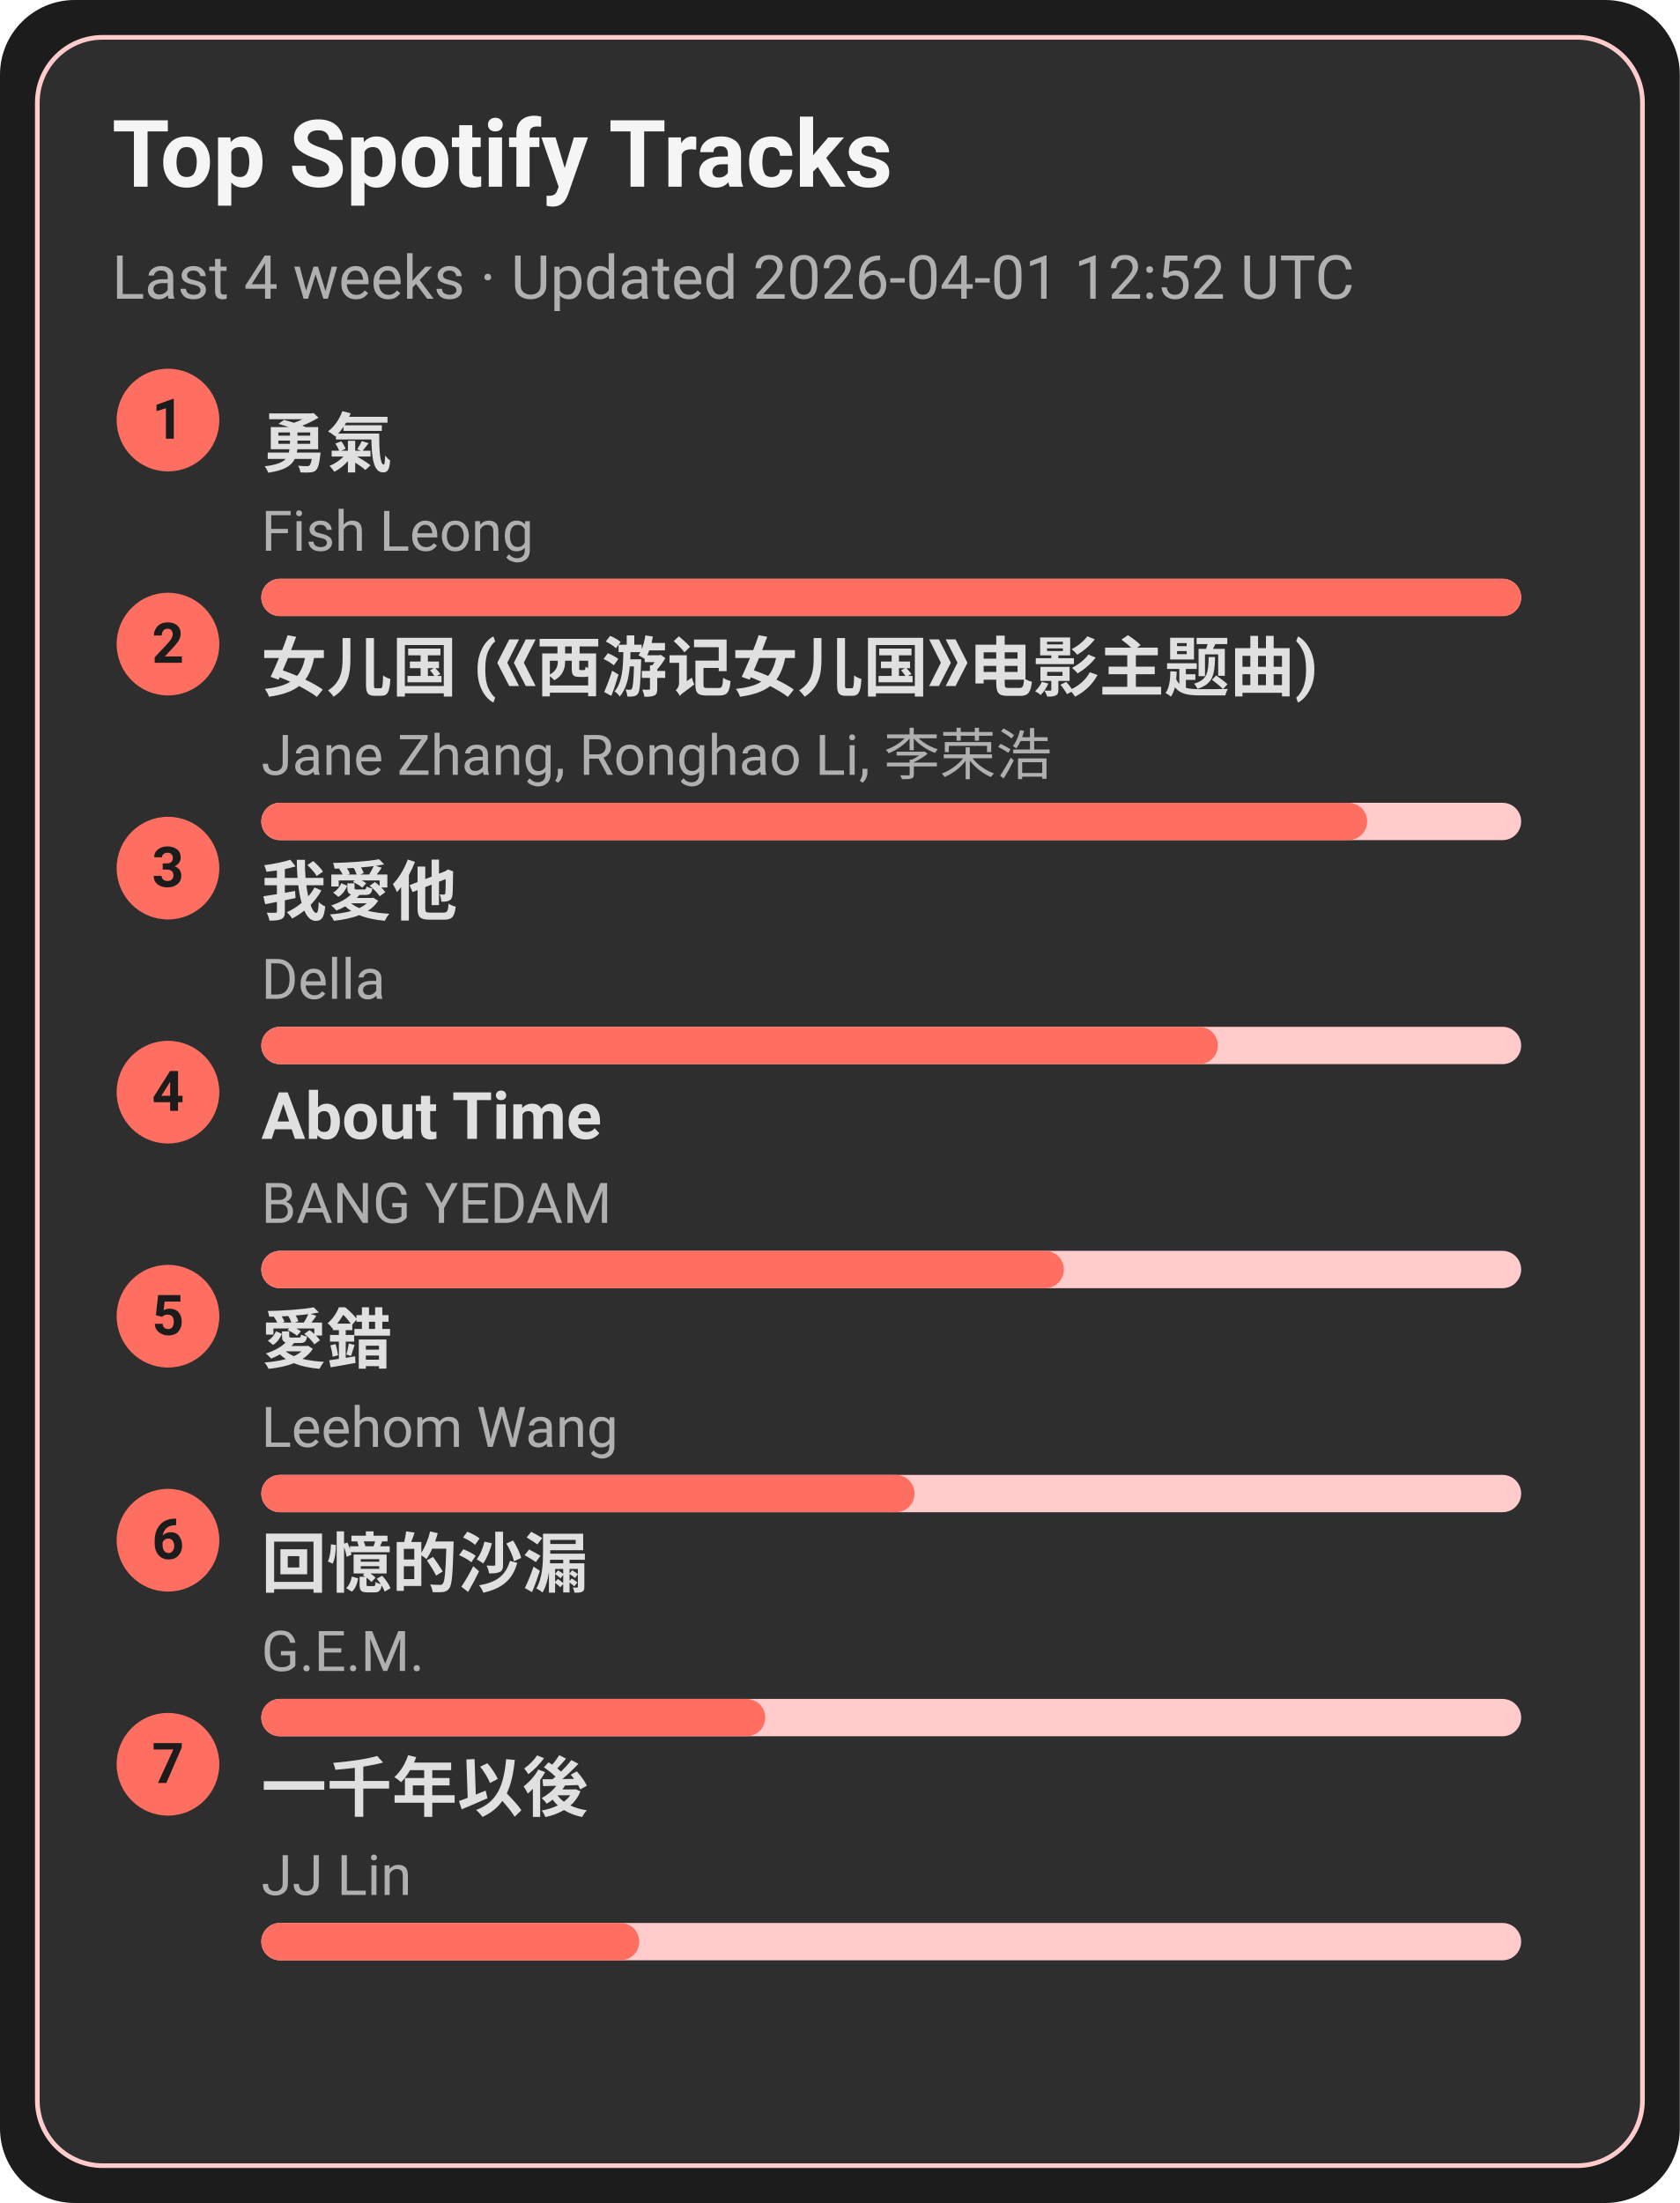
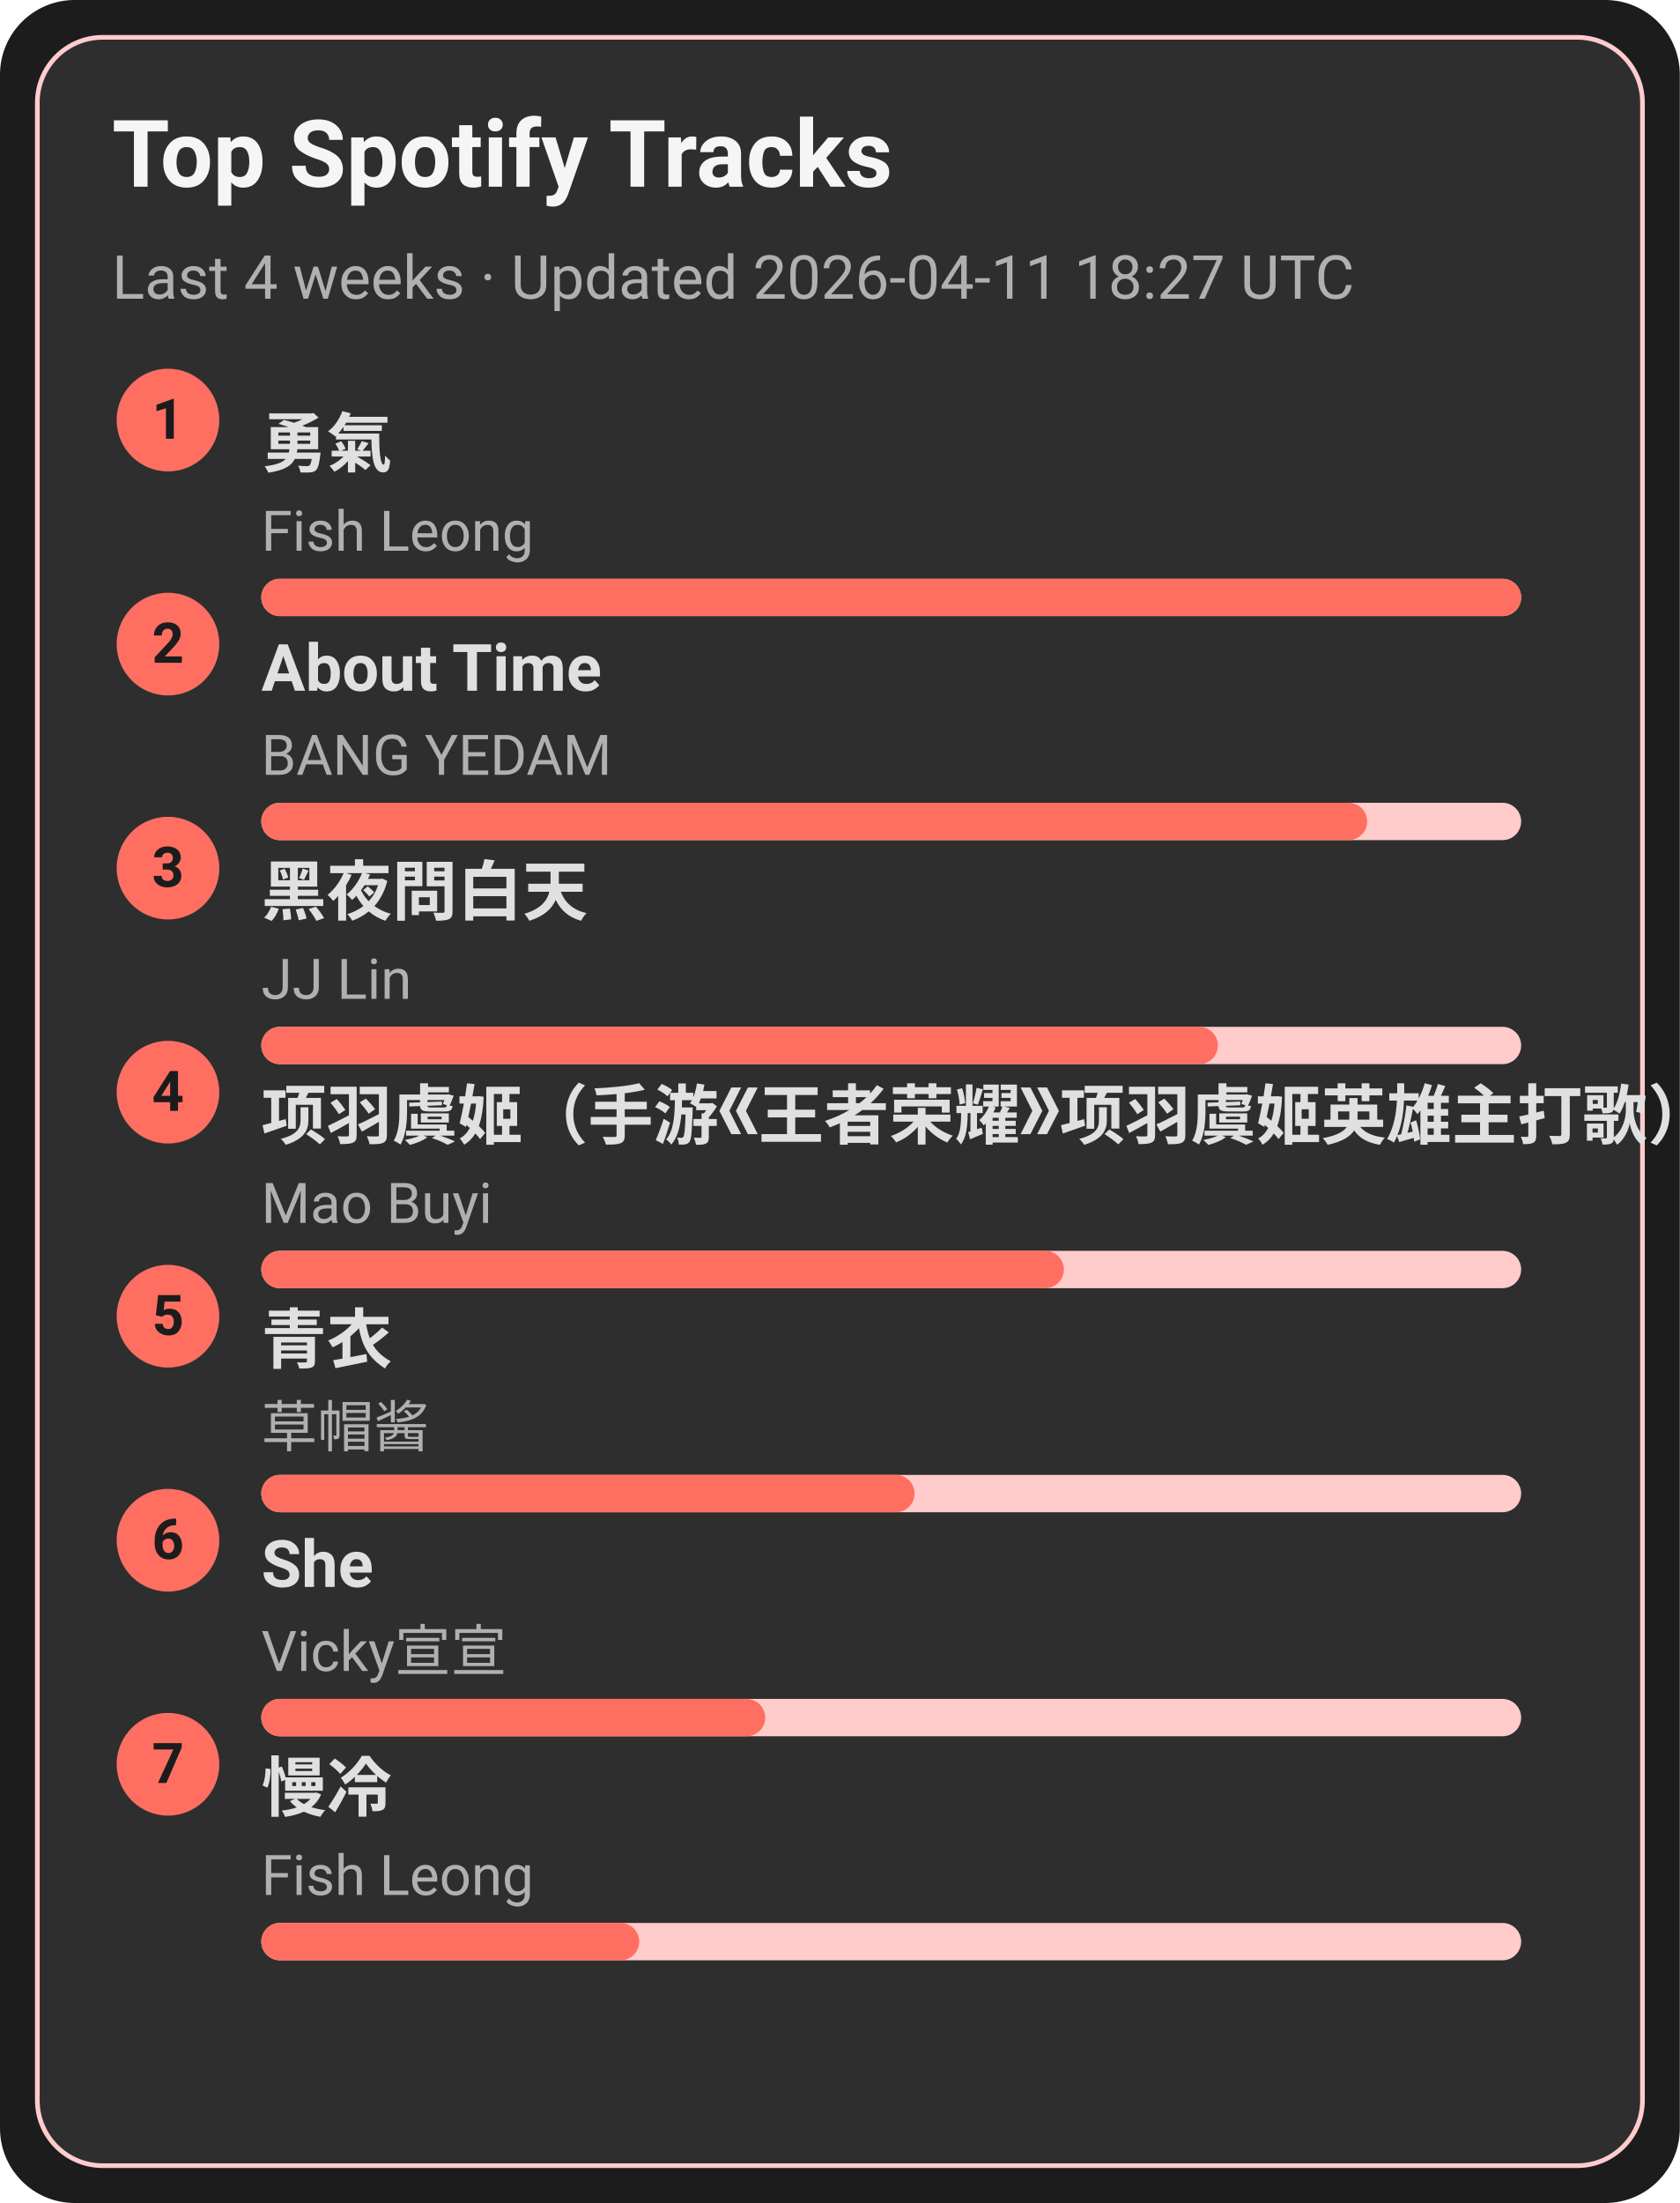
<svg xmlns="http://www.w3.org/2000/svg" width="360" height="472" viewBox="0 0 360 472">
  <style>text{font-family:-apple-system,BlinkMacSystemFont,Segoe UI,Roboto,Ubuntu,Helvetica Neue,Arial,Noto Sans,sans-serif}</style>
  <rect width="360" height="472" rx="16" fill="#1c1c1c" />
  <rect x="8" y="8" width="344" height="456" rx="14" fill="#2e2e2e" stroke="#ffcccb" />
  <text x="24" y="40" font-size="20" fill="#f5f5f5" font-weight="600">Top Spotify Tracks</text>
-   <text x="24" y="64" font-size="13" fill="#b0b0b0">Last 4 weeks · Updated 2026-04-01 12:52 UTC</text>
+   <text x="24" y="64" font-size="13" fill="#b0b0b0">Last 4 weeks · Updated 2026-04-11 18:27 UTC</text>
  <circle cx="36" cy="90" r="11" fill="#ff6f61" />
  <text x="36" y="94" text-anchor="middle" font-size="12" fill="#1c1c1c" font-weight="700">1</text>
  <a href="https://open.spotify.com/track/1SNF1IdMuKPDhw9HTrdcvM" target="_blank" rel="noopener noreferrer">
    <text x="56" y="100" font-size="14" fill="#e0e0e0" font-weight="600">勇氣</text>
  </a>
  <text x="56" y="118" font-size="12" fill="#b0b0b0">Fish Leong</text>
  <rect x="56" y="124" width="270" height="8" rx="4" fill="#ffcccb" />
  <rect x="56" y="124" width="270" height="8" rx="4" fill="#ff6f61" />
  <circle cx="36" cy="138" r="11" fill="#ff6f61" />
  <text x="36" y="142" text-anchor="middle" font-size="12" fill="#1c1c1c" font-weight="700">2</text>
-   <a href="https://open.spotify.com/track/5vfCdwOheQGcrR91ATpL2k" target="_blank" rel="noopener noreferrer">
-     <text x="56" y="148" font-size="14" fill="#e0e0e0" font-weight="600">女儿国 (《西游记女儿国》电影主题曲)</text>
+   <a href="https://open.spotify.com/track/7rsNstm9iwgjGVB1d4vWpf" target="_blank" rel="noopener noreferrer">
+     <text x="56" y="148" font-size="14" fill="#e0e0e0" font-weight="600">About Time</text>
  </a>
-   <text x="56" y="166" font-size="12" fill="#b0b0b0">Jane Zhang, Ronghao Li, 李荣浩</text>
+   <text x="56" y="166" font-size="12" fill="#b0b0b0">BANG YEDAM</text>
  <rect x="56" y="172" width="270" height="8" rx="4" fill="#ffcccb" />
  <rect x="56" y="172" width="237" height="8" rx="4" fill="#ff6f61" />
  <circle cx="36" cy="186" r="11" fill="#ff6f61" />
  <text x="36" y="190" text-anchor="middle" font-size="12" fill="#1c1c1c" font-weight="700">3</text>
-   <a href="https://open.spotify.com/track/2qOitAAyMgHOs0cMilqf8k" target="_blank" rel="noopener noreferrer">
-     <text x="56" y="196" font-size="14" fill="#e0e0e0" font-weight="600">我愛他</text>
+   <a href="https://open.spotify.com/track/5KNh5YQgfduzV4028Cfh3J" target="_blank" rel="noopener noreferrer">
+     <text x="56" y="196" font-size="14" fill="#e0e0e0" font-weight="600">黑夜問白天</text>
  </a>
-   <text x="56" y="214" font-size="12" fill="#b0b0b0">Della</text>
+   <text x="56" y="214" font-size="12" fill="#b0b0b0">JJ Lin</text>
  <rect x="56" y="220" width="270" height="8" rx="4" fill="#ffcccb" />
  <rect x="56" y="220" width="205" height="8" rx="4" fill="#ff6f61" />
  <circle cx="36" cy="234" r="11" fill="#ff6f61" />
  <text x="36" y="238" text-anchor="middle" font-size="12" fill="#1c1c1c" font-weight="700">4</text>
-   <a href="https://open.spotify.com/track/7rsNstm9iwgjGVB1d4vWpf" target="_blank" rel="noopener noreferrer">
-     <text x="56" y="244" font-size="14" fill="#e0e0e0" font-weight="600">About Time</text>
+   <a href="https://open.spotify.com/track/65U56h4l18hTc6gmr6D0Hc" target="_blank" rel="noopener noreferrer">
+     <text x="56" y="244" font-size="14" fill="#e0e0e0" font-weight="600">项羽虞姬（手游《王者荣耀》项羽虞姬英雄主打歌）</text>
  </a>
-   <text x="56" y="262" font-size="12" fill="#b0b0b0">BANG YEDAM</text>
+   <text x="56" y="262" font-size="12" fill="#b0b0b0">Mao Buyi</text>
  <rect x="56" y="268" width="270" height="8" rx="4" fill="#ffcccb" />
  <rect x="56" y="268" width="172" height="8" rx="4" fill="#ff6f61" />
  <circle cx="36" cy="282" r="11" fill="#ff6f61" />
  <text x="36" y="286" text-anchor="middle" font-size="12" fill="#1c1c1c" font-weight="700">5</text>
-   <a href="https://open.spotify.com/track/4vdX5mQE0oXkflFqsqQkUP" target="_blank" rel="noopener noreferrer">
-     <text x="56" y="292" font-size="14" fill="#e0e0e0" font-weight="600">愛錯</text>
+   <a href="https://open.spotify.com/track/28xxcNoBmwe6aAyIGA3ZQi" target="_blank" rel="noopener noreferrer">
+     <text x="56" y="292" font-size="14" fill="#e0e0e0" font-weight="600">青衣</text>
  </a>
-   <text x="56" y="310" font-size="12" fill="#b0b0b0">Leehom Wang</text>
+   <text x="56" y="310" font-size="12" fill="#b0b0b0">草帽酱</text>
  <rect x="56" y="316" width="270" height="8" rx="4" fill="#ffcccb" />
  <rect x="56" y="316" width="140" height="8" rx="4" fill="#ff6f61" />
  <circle cx="36" cy="330" r="11" fill="#ff6f61" />
  <text x="36" y="334" text-anchor="middle" font-size="12" fill="#1c1c1c" font-weight="700">6</text>
-   <a href="https://open.spotify.com/track/7LCznX3ZIHiOmNTr0RVQnc" target="_blank" rel="noopener noreferrer">
-     <text x="56" y="340" font-size="14" fill="#e0e0e0" font-weight="600">回憶的沙漏</text>
+   <a href="https://open.spotify.com/track/0kW2hYb1DJPbuM8oHw6RMW" target="_blank" rel="noopener noreferrer">
+     <text x="56" y="340" font-size="14" fill="#e0e0e0" font-weight="600">She</text>
  </a>
-   <text x="56" y="358" font-size="12" fill="#b0b0b0">G.E.M.</text>
+   <text x="56" y="358" font-size="12" fill="#b0b0b0">Vicky宣宣</text>
  <rect x="56" y="364" width="270" height="8" rx="4" fill="#ffcccb" />
  <rect x="56" y="364" width="108" height="8" rx="4" fill="#ff6f61" />
  <circle cx="36" cy="378" r="11" fill="#ff6f61" />
  <text x="36" y="382" text-anchor="middle" font-size="12" fill="#1c1c1c" font-weight="700">7</text>
-   <a href="https://open.spotify.com/track/7ronMHt2hVGfpag6m27wd9" target="_blank" rel="noopener noreferrer">
-     <text x="56" y="388" font-size="14" fill="#e0e0e0" font-weight="600">一千年以後</text>
+   <a href="https://open.spotify.com/track/3NNDJfWMGHuNpvHWTImmlW" target="_blank" rel="noopener noreferrer">
+     <text x="56" y="388" font-size="14" fill="#e0e0e0" font-weight="600">慢冷</text>
  </a>
-   <text x="56" y="406" font-size="12" fill="#b0b0b0">JJ Lin</text>
+   <text x="56" y="406" font-size="12" fill="#b0b0b0">Fish Leong</text>
  <rect x="56" y="412" width="270" height="8" rx="4" fill="#ffcccb" />
  <rect x="56" y="412" width="81" height="8" rx="4" fill="#ff6f61" />
</svg>
